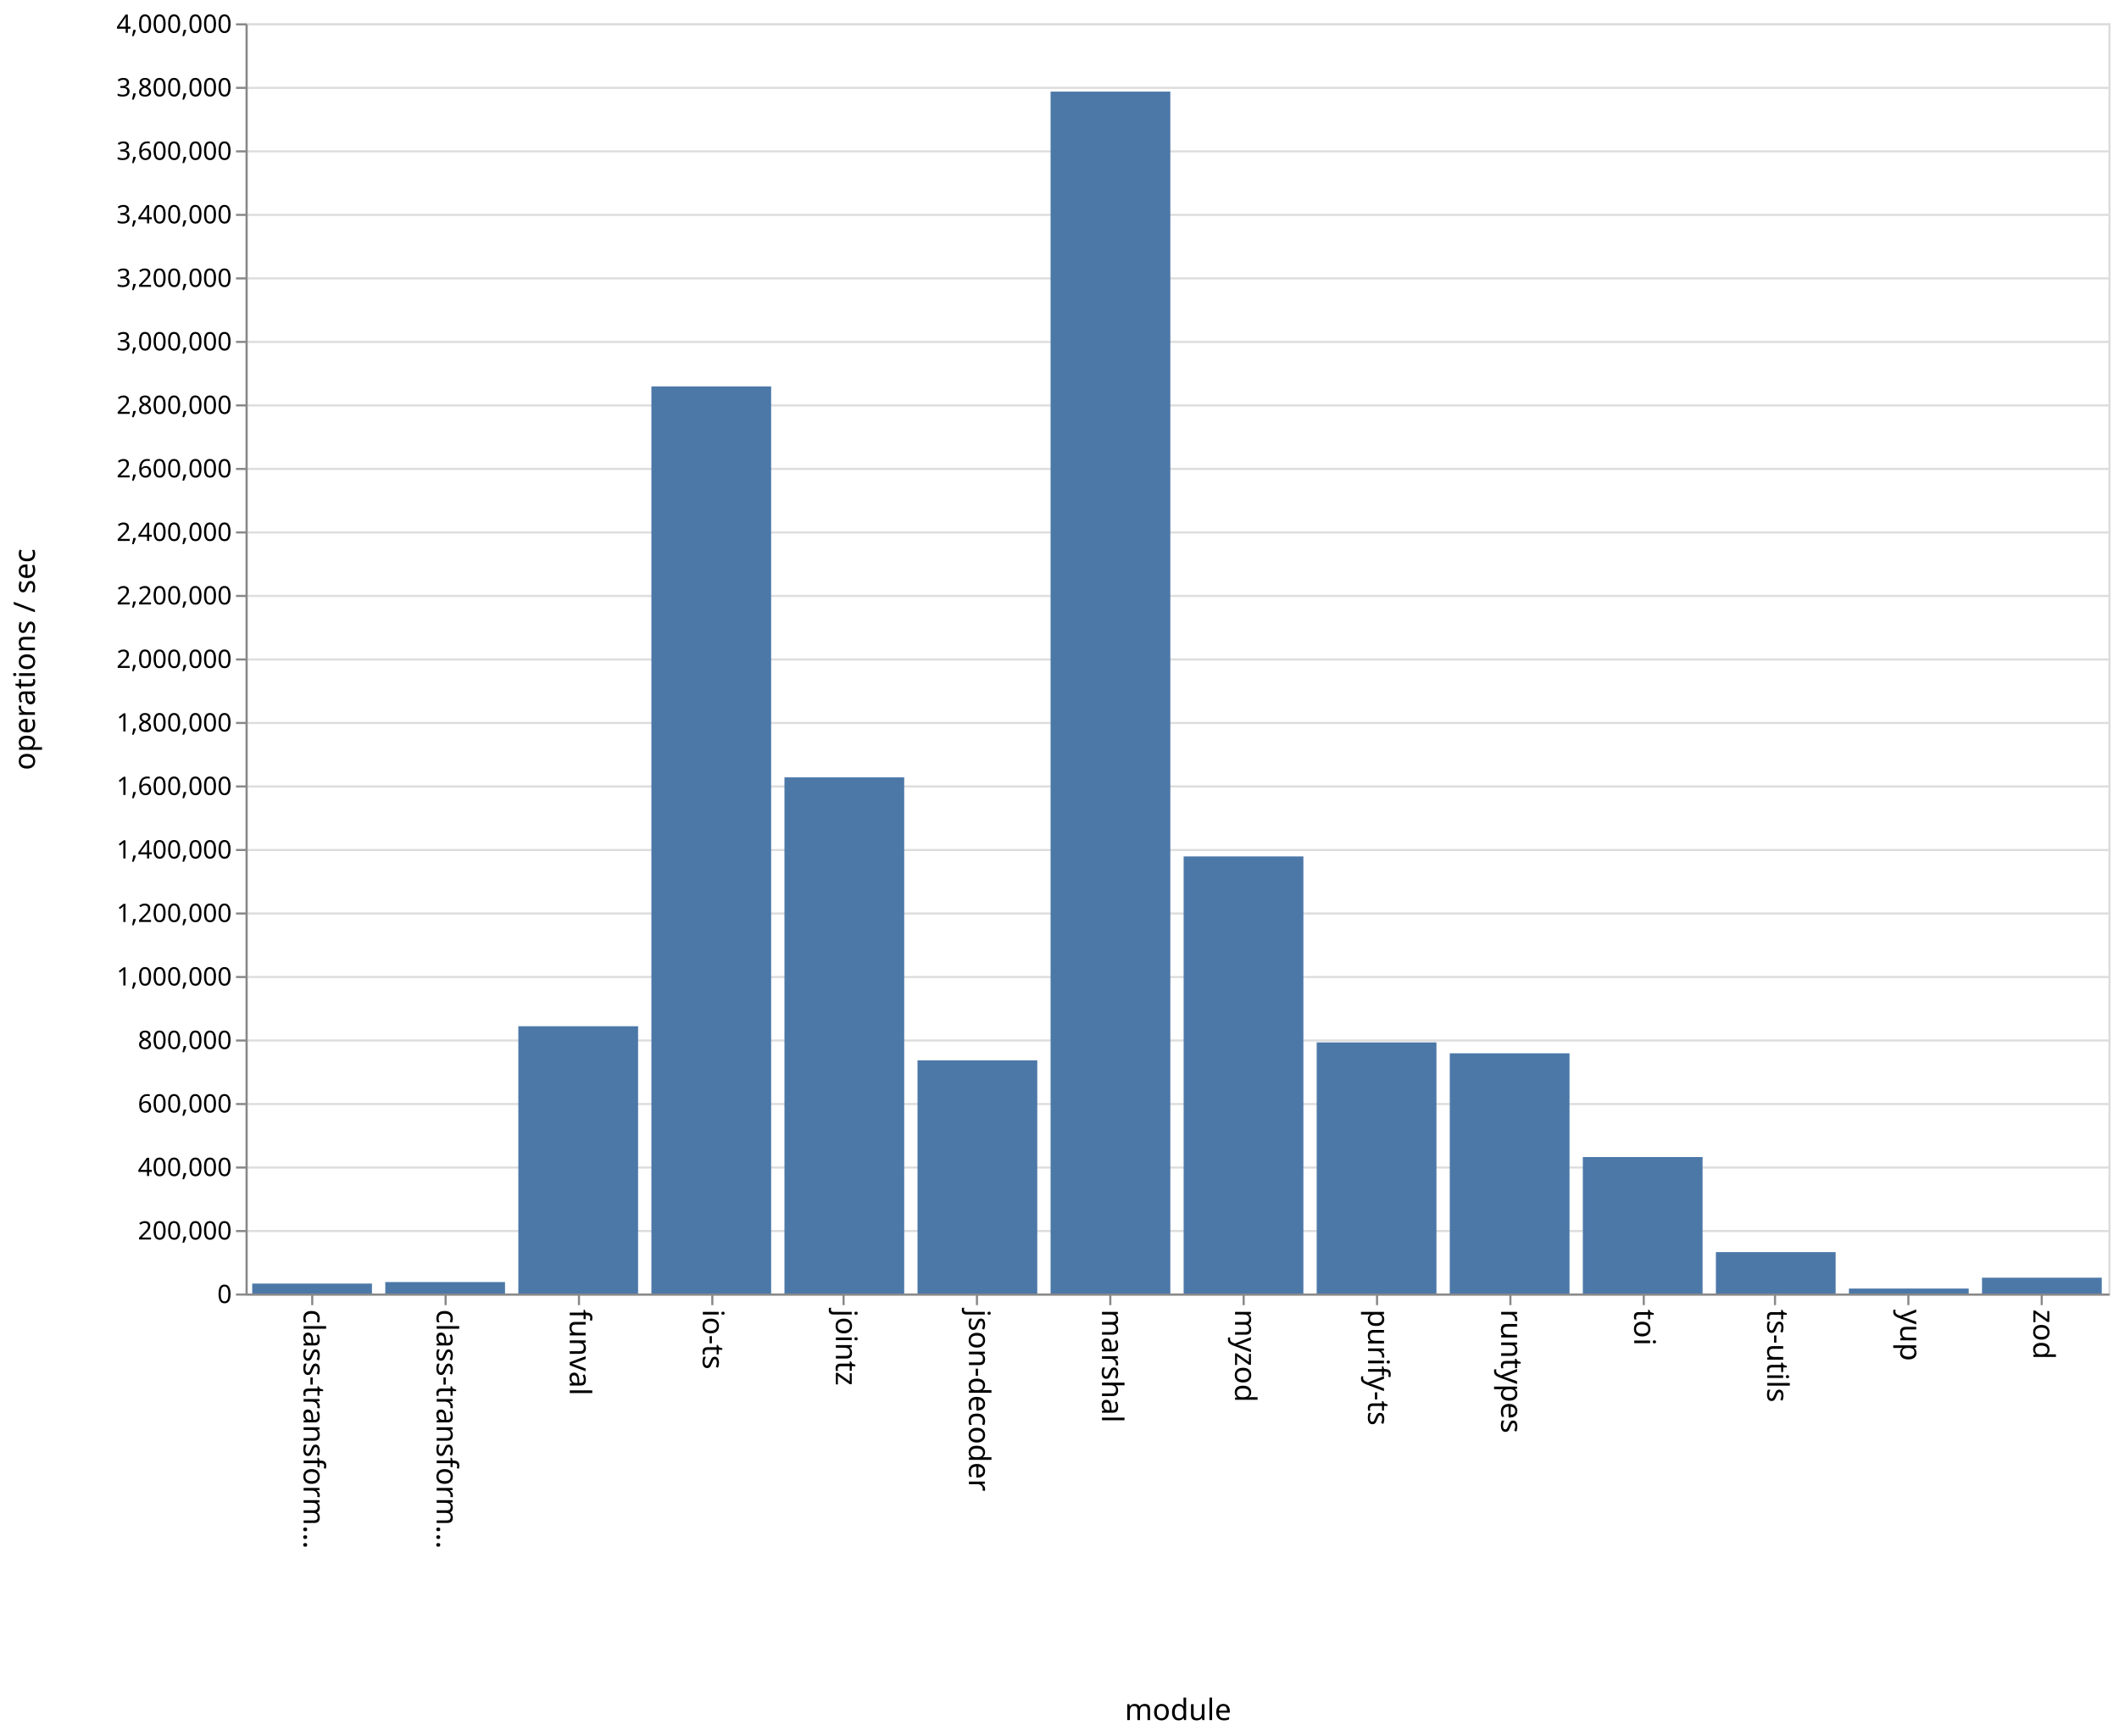
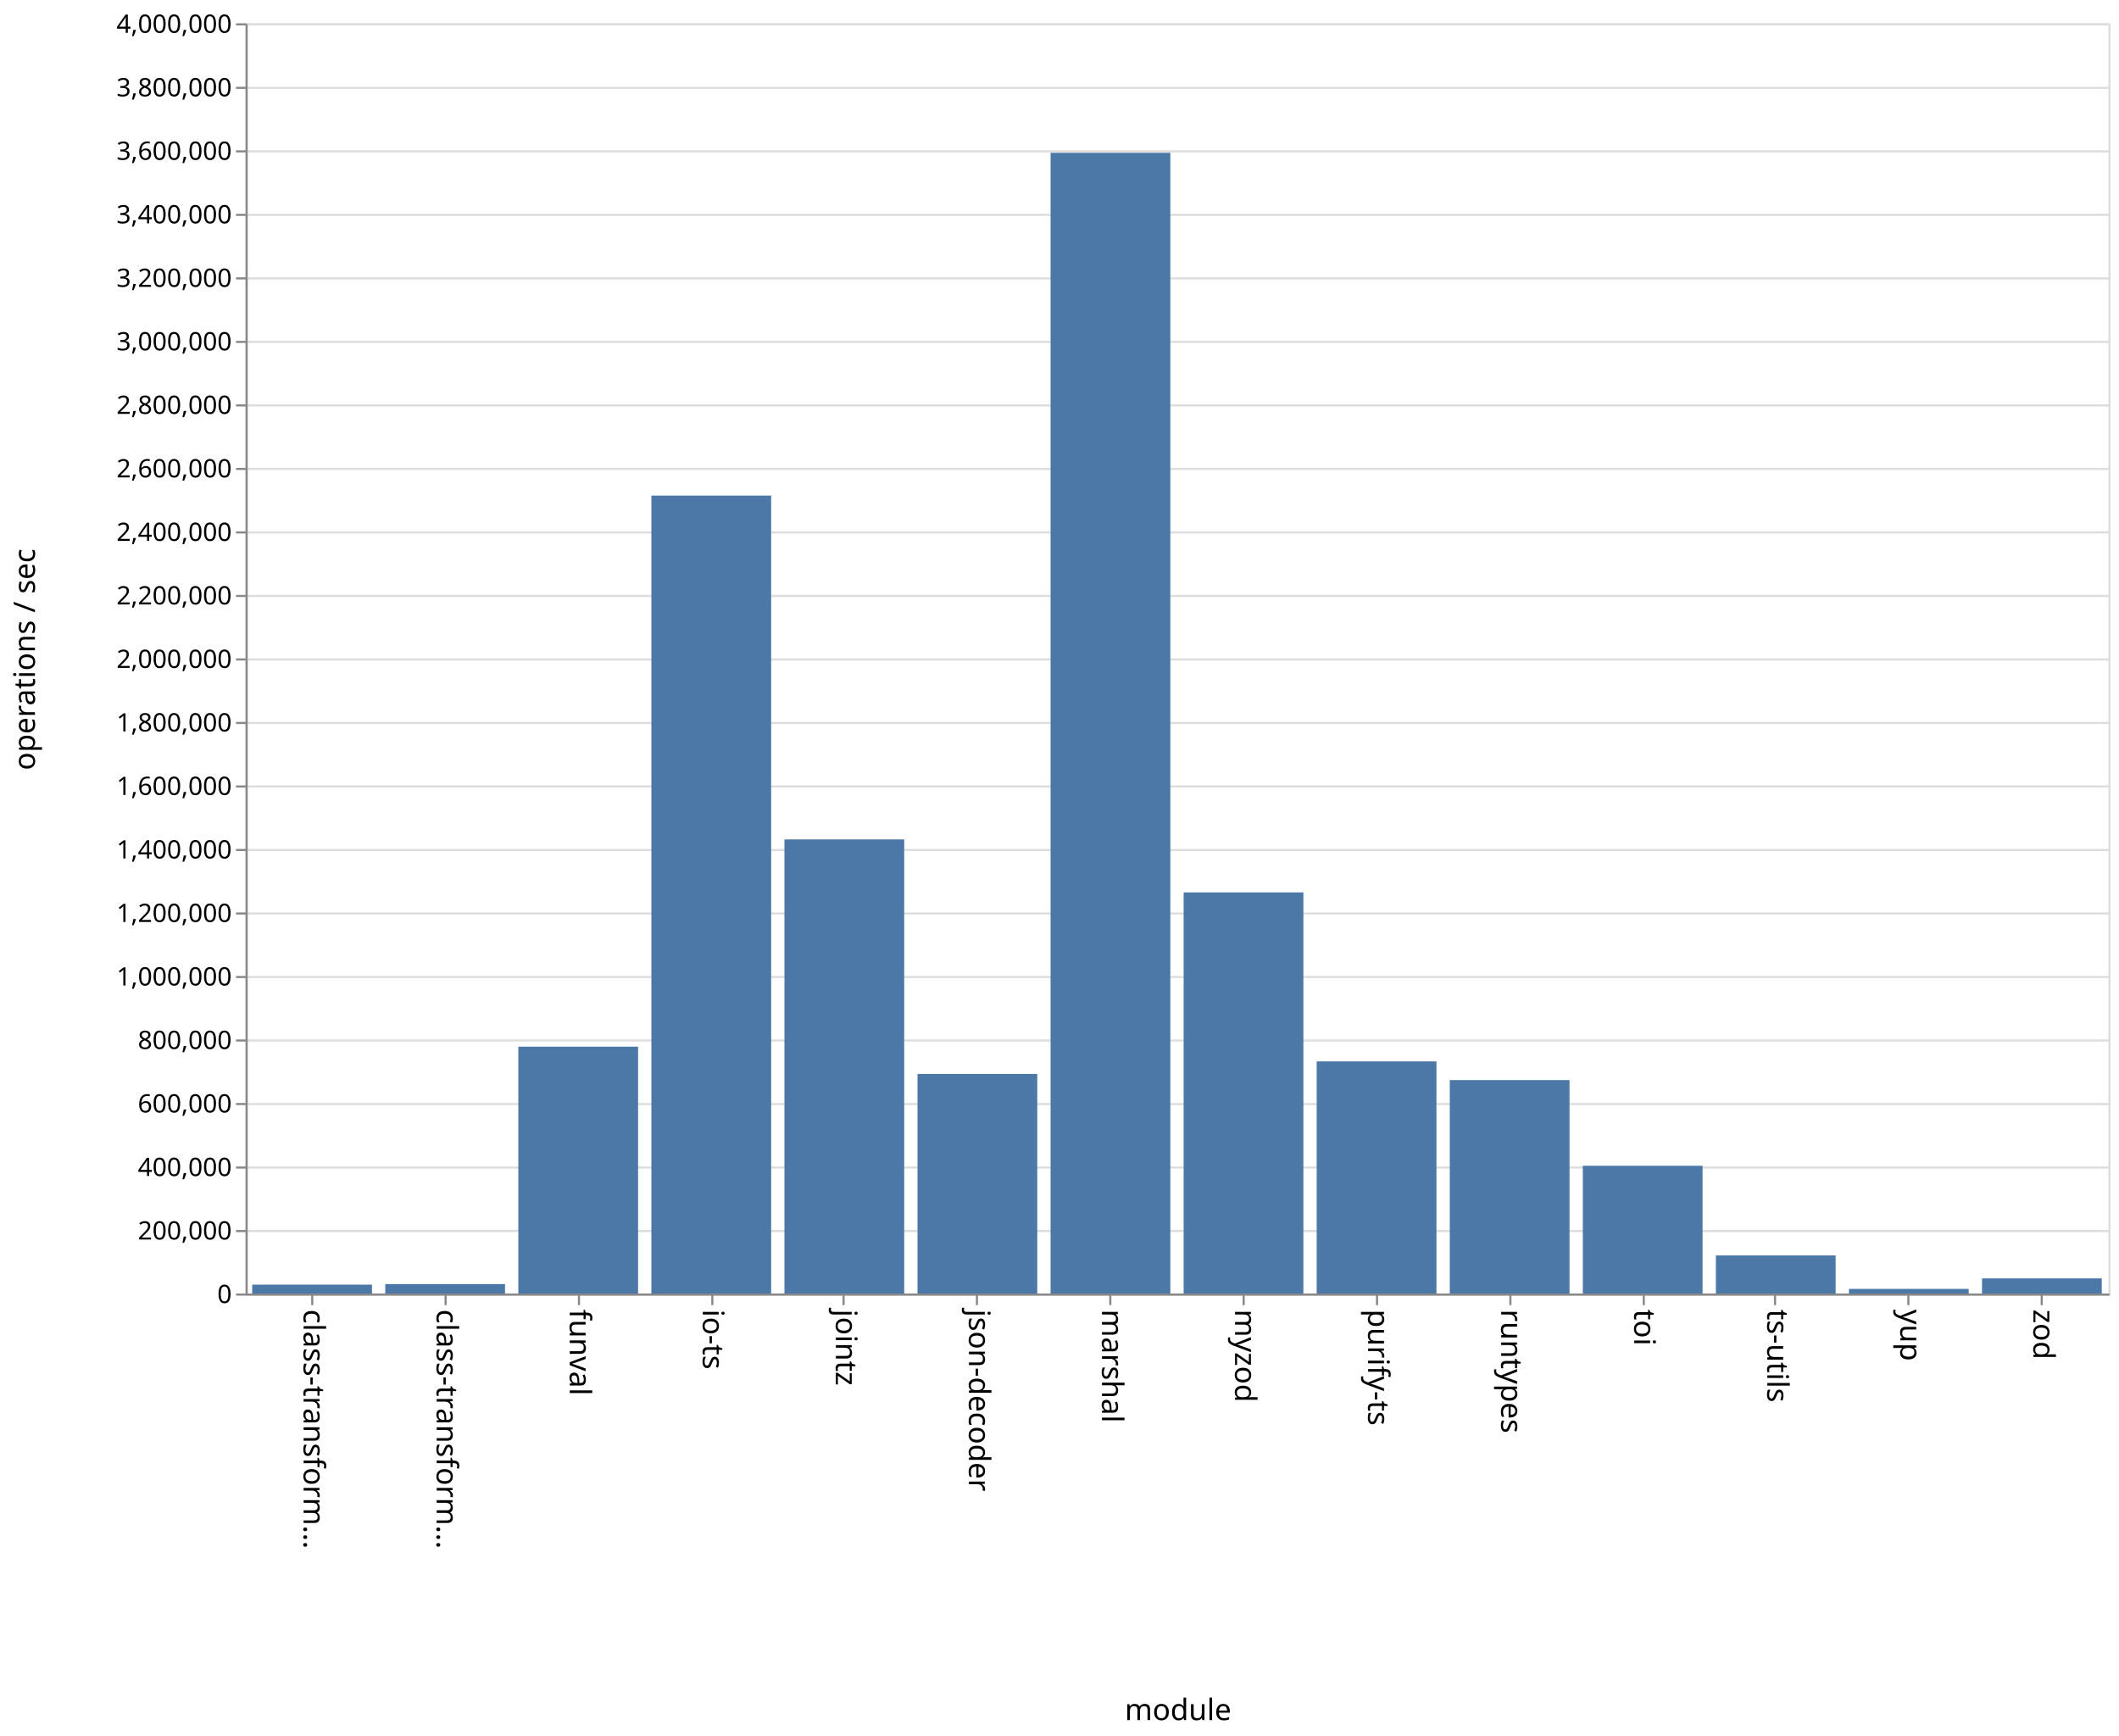
<svg xmlns="http://www.w3.org/2000/svg" class="marks" width="1001" height="820">
  <path fill="#fff" d="M0 0h1001v820H0z" />
  <g class="mark-group role-frame root" aria-roledescription="group mark container">
    <path class="background" aria-hidden="true" d="M116.5 11.5h880v600h-880z" fill="none" stroke="#ddd" />
    <g class="mark-group role-axis" aria-roledescription="axis" aria-label="Y-axis for a linear scale with values from 0 to 4,000,000">
      <path class="background" aria-hidden="true" d="M116.5 11.5z" pointer-events="none" fill="none" />
      <g class="mark-rule role-axis-grid" pointer-events="none" fill="none" stroke="#ddd">
        <path d="M116.5 611.5h880M116.5 581.5h880M116.5 551.5h880M116.5 521.5h880M116.5 491.5h880M116.5 461.5h880M116.5 431.5h880M116.5 401.5h880M116.5 371.5h880M116.5 341.5h880M116.5 311.5h880M116.5 281.5h880M116.5 251.5h880M116.5 221.5h880M116.5 191.5h880M116.5 161.5h880M116.5 131.5h880M116.5 101.5h880M116.5 71.5h880M116.5 41.5h880M116.5 11.5h880" />
      </g>
    </g>
    <g class="mark-group role-axis" aria-roledescription="axis" aria-label="X-axis titled 'module' for a discrete scale with 14 values: class-transformer-validator-async, class-transformer-validator-sync, funval, io-ts, jointz, ending with zod">
      <path class="background" aria-hidden="true" d="M116.5 611.5z" pointer-events="none" fill="none" />
      <g class="mark-rule role-axis-tick" pointer-events="none" fill="none" stroke="#888">
        <path d="M147.5 611.5v5M210.5 611.5v5M273.5 611.5v5M336.5 611.5v5M398.5 611.5v5M461.5 611.5v5M524.5 611.5v5M587.5 611.5v5M650.5 611.5v5M713.5 611.5v5M776.5 611.5v5M838.5 611.5v5M901.5 611.5v5M964.5 611.5v5" />
      </g>
      <g class="mark-text role-axis-label" pointer-events="none" font-family="sans-serif" font-size="14">
        <text transform="rotate(90 -237.536 380.964)">
                    class-transform…
                </text>
        <text transform="rotate(90 -206.107 412.393)">
                    class-transform…
                </text>
        <text transform="rotate(90 -174.679 443.821)">
                    funval
                </text>
        <text transform="rotate(90 -143.25 475.25)">
                    io-ts
                </text>
        <text transform="rotate(90 -111.821 506.679)">
                    jointz
                </text>
        <text transform="rotate(90 -80.393 538.107)">
                    json-decoder
                </text>
        <text transform="rotate(90 -48.964 569.536)">
                    marshal
                </text>
        <text transform="rotate(90 -17.536 600.964)">
                    myzod
                </text>
        <text transform="rotate(90 13.893 632.393)">
                    purify-ts
                </text>
        <text transform="rotate(90 45.321 663.821)">
                    runtypes
                </text>
        <text transform="rotate(90 76.75 695.25)">
                    toi
                </text>
        <text transform="rotate(90 108.179 726.679)">
                    ts-utils
                </text>
        <text transform="rotate(90 139.607 758.107)">
                    yup
                </text>
        <text transform="rotate(90 171.036 789.536)">
                    zod
                </text>
      </g>
      <path fill="none" stroke="#888" d="M116.5 611.5h880" pointer-events="none" />
      <text text-anchor="middle" transform="translate(556.5 812.5)" font-family="sans-serif" font-size="14" font-weight="400" pointer-events="none">
                module
            </text>
    </g>
    <g class="mark-group role-axis" aria-roledescription="axis" aria-label="Y-axis titled 'operations / sec' for a linear scale with values from 0 to 4,000,000">
      <path class="background" aria-hidden="true" d="M116.5 11.5z" pointer-events="none" fill="none" />
      <g class="mark-rule role-axis-tick" pointer-events="none" fill="none" stroke="#888">
        <path d="M116.5 611.5h-5M116.5 581.5h-5M116.5 551.5h-5M116.5 521.5h-5M116.5 491.5h-5M116.5 461.5h-5M116.5 431.5h-5M116.5 401.5h-5M116.5 371.5h-5M116.5 341.5h-5M116.5 311.5h-5M116.5 281.5h-5M116.5 251.5h-5M116.5 221.5h-5M116.5 191.5h-5M116.5 161.5h-5M116.5 131.5h-5M116.5 101.5h-5M116.5 71.5h-5M116.5 41.5h-5M116.5 11.5h-5" />
      </g>
      <g class="mark-text role-axis-label" pointer-events="none" text-anchor="end" font-family="sans-serif" font-size="12">
        <text transform="translate(109.5 615.5)">
                    0
                </text>
        <text transform="translate(109.5 585.5)">
                    200,000
                </text>
        <text transform="translate(109.5 555.5)">
                    400,000
                </text>
        <text transform="translate(109.5 525.5)">
                    600,000
                </text>
        <text transform="translate(109.5 495.5)">
                    800,000
                </text>
        <text transform="translate(109.5 465.5)">
                    1,000,000
                </text>
        <text transform="translate(109.5 435.5)">
                    1,200,000
                </text>
        <text transform="translate(109.5 405.5)">
                    1,400,000
                </text>
        <text transform="translate(109.5 375.5)">
                    1,600,000
                </text>
        <text transform="translate(109.5 345.5)">
                    1,800,000
                </text>
        <text transform="translate(109.5 315.5)">
                    2,000,000
                </text>
        <text transform="translate(109.5 285.5)">
                    2,200,000
                </text>
        <text transform="translate(109.5 255.5)">
                    2,400,000
                </text>
        <text transform="translate(109.5 225.5)">
                    2,600,000
                </text>
        <text transform="translate(109.5 195.5)">
                    2,800,000
                </text>
        <text transform="translate(109.5 165.5)">
                    3,000,000
                </text>
        <text transform="translate(109.5 135.5)">
                    3,200,000
                </text>
        <text transform="translate(109.5 105.5)">
                    3,400,000
                </text>
        <text transform="translate(109.5 75.5)">
                    3,600,000
                </text>
        <text transform="translate(109.5 45.5)">
                    3,800,000
                </text>
        <text transform="translate(109.5 15.5)">
                    4,000,000
                </text>
      </g>
      <path fill="none" stroke="#888" d="M116.5 611.5v-600" pointer-events="none" />
      <text text-anchor="middle" transform="rotate(-90 164 147.5)" font-family="sans-serif" font-size="14" font-weight="400" pointer-events="none">
                operations / sec
            </text>
    </g>
    <g class="mark-rect role-mark marks" aria-roledescription="rect mark container" fill="#4c78a8">
-       <path d="M119.143 606.31h56.571V611h-56.571zM182 605.583h56.571V611H182zM244.857 484.756h56.572V611h-56.572zM307.714 182.54h56.572V611h-56.572zM370.571 367.186h56.572V611H370.57zM433.429 500.864H490V611h-56.571zM496.286 43.269h56.571V611h-56.571zM559.143 404.527h56.571V611h-56.571zM622 492.396h56.571V611H622zM684.857 497.545h56.572V611h-56.572zM747.714 546.55h56.572V611h-56.572zM810.571 591.457h56.572V611H810.57zM873.429 608.656H930V611h-56.571zM936.286 603.532h56.571V611h-56.571z" />
+       <path d="M119.143 606.833h56.571V611h-56.571zM182 606.554h56.571V611H182zM244.857 494.42h56.572V611h-56.572zM307.714 234.099h56.572V611h-56.572zM370.571 396.509h56.572V611H370.57zM433.429 507.268H490V611h-56.571zM496.286 72.17h56.571V611h-56.571zM559.143 421.529h56.571V611h-56.571zM622 501.347h56.571V611H622zM684.857 510.177h56.572V611h-56.572zM747.714 550.661h56.572V611h-56.572zM810.571 593.029h56.572V611H810.57zM873.429 608.809H930V611h-56.571zM936.286 603.844h56.571V611h-56.571z" />
    </g>
  </g>
</svg>
